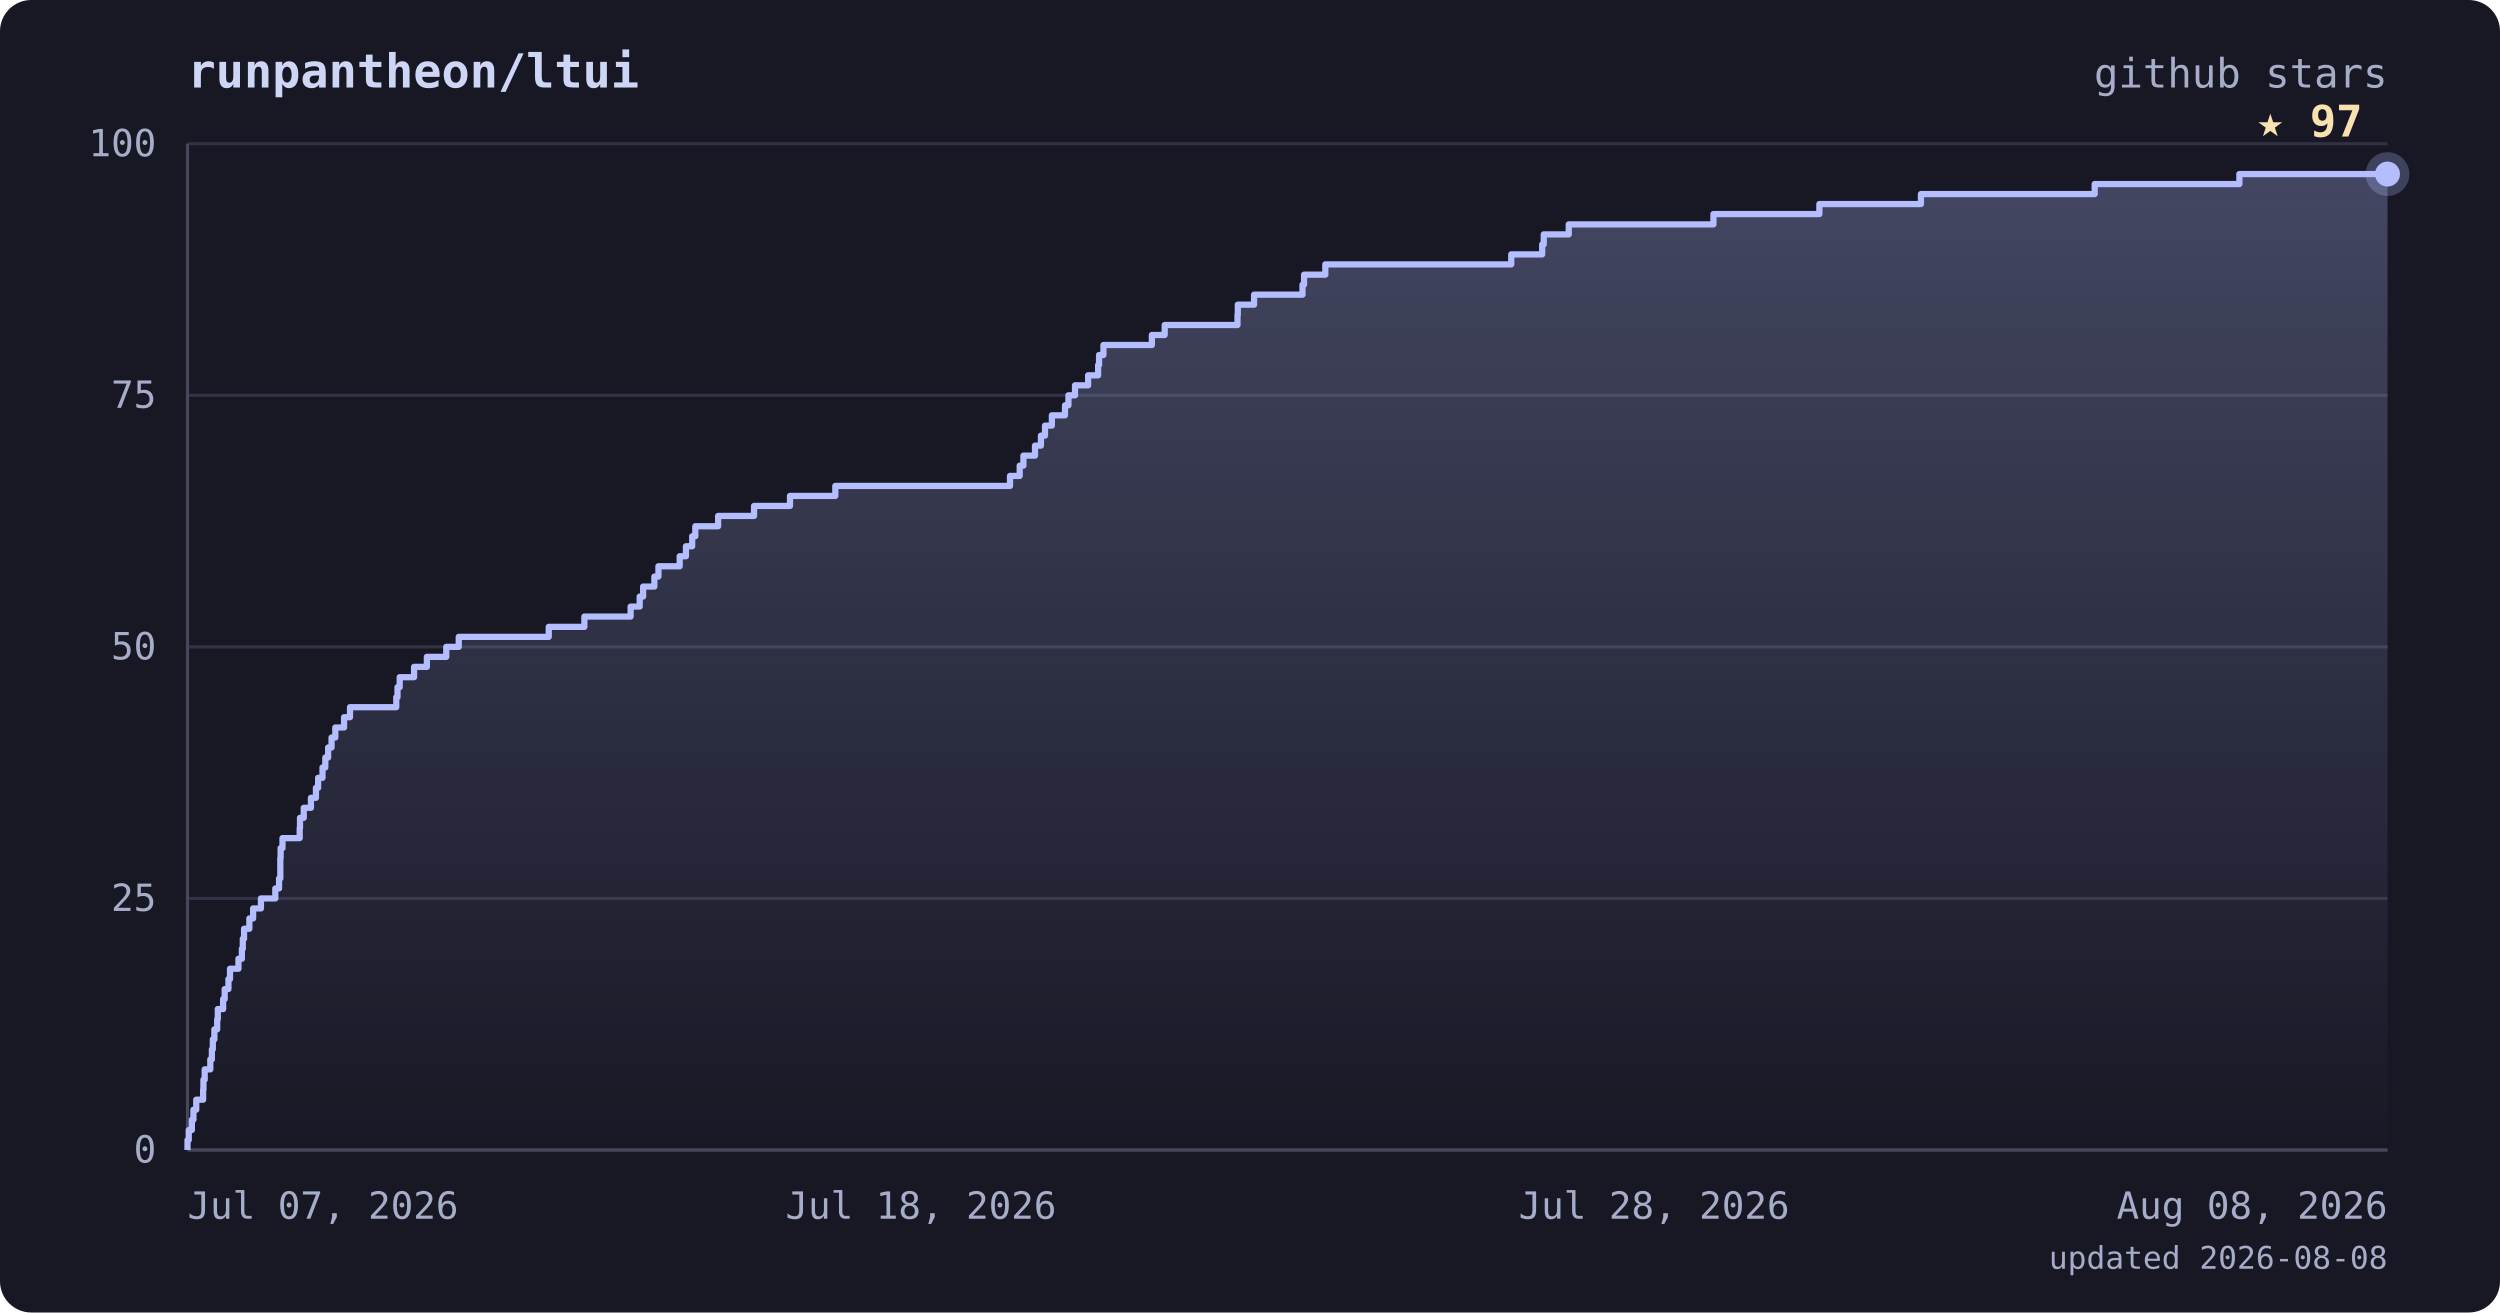
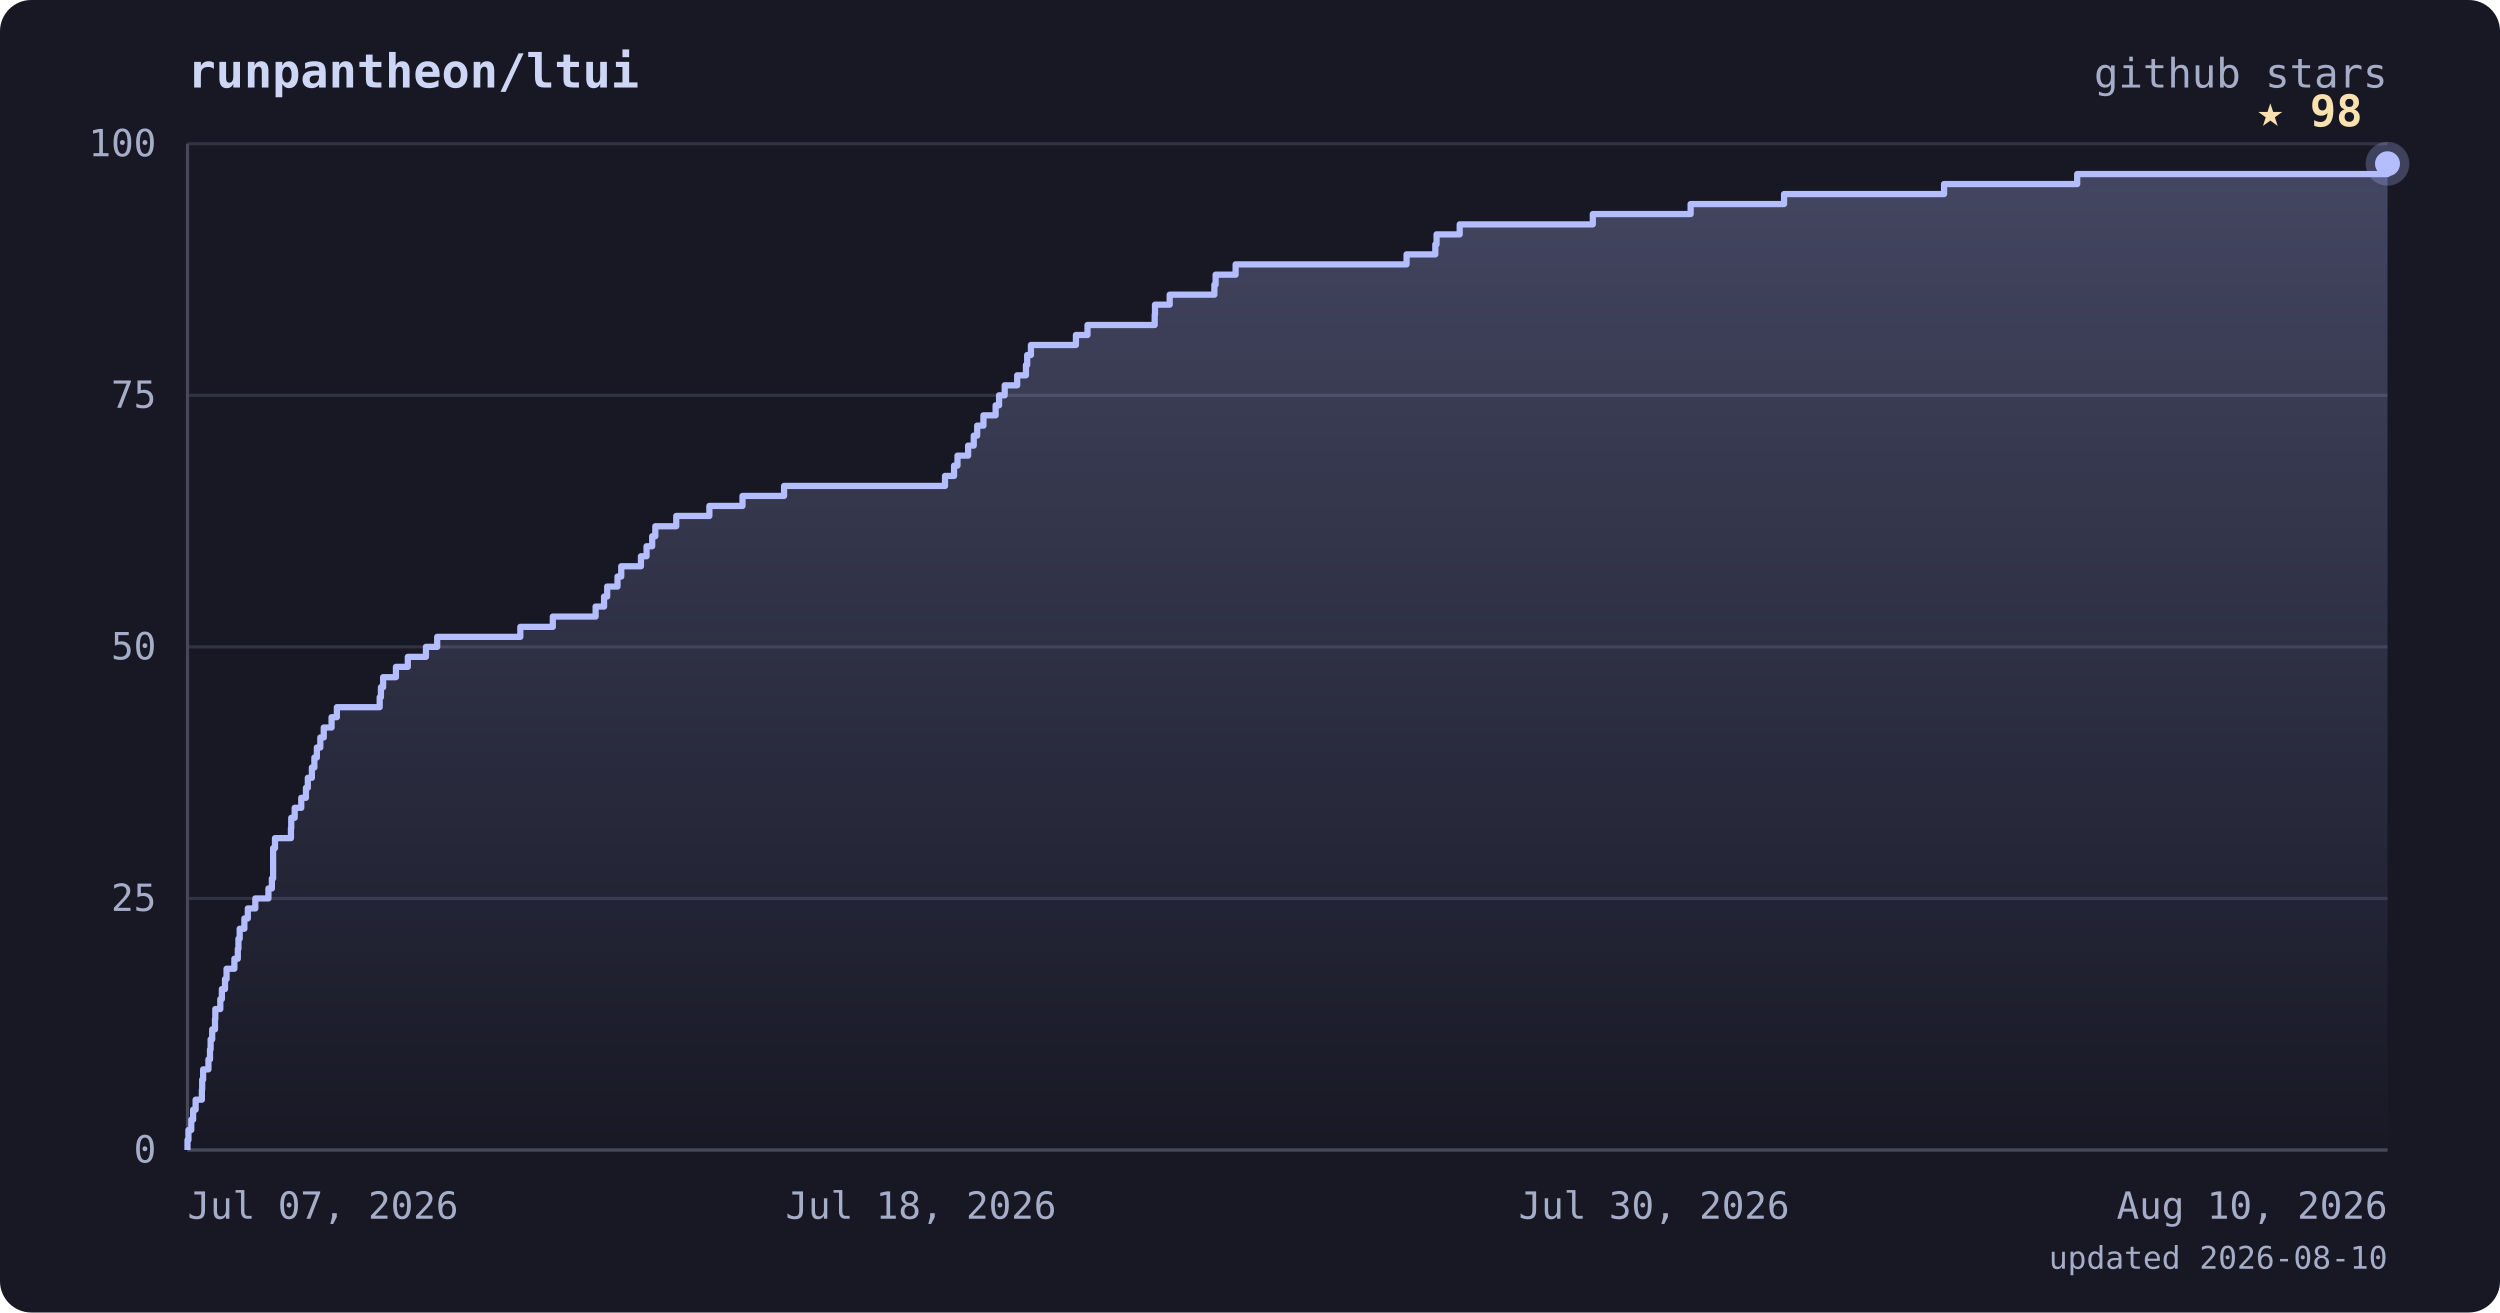
<svg xmlns="http://www.w3.org/2000/svg" viewBox="0 0 800 420" font-family="ui-monospace, 'JetBrains Mono', 'SFMono-Regular', Menlo, monospace">
  <defs>
    <linearGradient id="area" x1="0" y1="0" x2="0" y2="1">
      <stop offset="0%" stop-color="#b4befe" stop-opacity="0.28" />
      <stop offset="100%" stop-color="#b4befe" stop-opacity="0" />
    </linearGradient>
  </defs>
  <rect width="800" height="420" rx="10" fill="#181825" />
  <text x="60" y="28" fill="#cdd6f4" font-size="15" font-weight="bold">runpantheon/ltui</text>
  <text x="764" y="28" text-anchor="end" fill="#a6adc8" font-size="13">github stars</text>
  <line x1="60" y1="368.0" x2="764" y2="368.0" stroke="#313244" stroke-width="1" />
  <line x1="60" y1="287.5" x2="764" y2="287.5" stroke="#313244" stroke-width="1" />
  <line x1="60" y1="207.0" x2="764" y2="207.0" stroke="#313244" stroke-width="1" />
  <line x1="60" y1="126.5" x2="764" y2="126.5" stroke="#313244" stroke-width="1" />
  <line x1="60" y1="46.0" x2="764" y2="46.0" stroke="#313244" stroke-width="1" />
  <line x1="60" y1="46" x2="60" y2="368" stroke="#45475a" stroke-width="1" />
  <line x1="60" y1="368" x2="764" y2="368" stroke="#45475a" stroke-width="1" />
-   <polygon points="60,368.0 60.0,368.0 60.0,368.0 60.0,364.8 60.4,364.8 60.4,361.6 61.4,361.6 61.4,358.3 61.9,358.3 61.9,355.1 62.8,355.1 62.8,351.9 65.0,351.9 65.0,348.7 65.1,348.7 65.1,345.5 65.5,345.5 65.5,342.2 67.3,342.2 67.3,339.0 67.8,339.0 67.8,335.8 68.1,335.8 68.1,332.6 68.6,332.6 68.6,329.4 69.5,329.4 69.5,326.1 69.7,326.1 69.7,322.9 71.4,322.9 71.4,319.7 71.9,319.7 71.9,316.5 73.1,316.5 73.1,313.3 73.6,313.3 73.6,310.0 76.3,310.0 76.3,306.8 77.4,306.8 77.4,303.6 77.7,303.6 77.7,300.4 78.1,300.4 78.1,297.2 79.8,297.2 79.8,293.9 81.0,293.9 81.0,290.7 83.5,290.7 83.5,287.5 88.1,287.5 88.1,284.3 89.3,284.3 89.3,281.1 89.7,281.1 89.7,277.8 89.7,277.8 89.7,274.6 89.8,274.6 89.8,271.4 90.4,271.4 90.4,268.2 95.9,268.2 95.9,265.0 96.0,265.0 96.0,261.7 97.2,261.7 97.2,258.5 99.5,258.5 99.5,255.3 101.1,255.3 101.1,252.1 101.8,252.1 101.8,248.9 103.2,248.9 103.2,245.6 104.1,245.6 104.1,242.4 105.0,242.4 105.0,239.2 106.1,239.2 106.1,236.0 107.3,236.0 107.3,232.8 110.1,232.8 110.1,229.5 112.0,229.5 112.0,226.3 126.8,226.3 126.8,223.1 127.2,223.1 127.2,219.9 127.9,219.9 127.9,216.7 132.5,216.7 132.5,213.4 136.6,213.4 136.6,210.2 142.8,210.2 142.8,207.0 146.8,207.0 146.8,203.8 175.6,203.8 175.6,200.6 187.0,200.6 187.0,197.3 201.8,197.3 201.8,194.1 204.7,194.1 204.7,190.9 205.8,190.9 205.8,187.7 209.4,187.7 209.4,184.5 210.7,184.5 210.7,181.2 217.5,181.2 217.5,178.0 219.5,178.0 219.5,174.8 221.5,174.8 221.5,171.6 222.5,171.6 222.5,168.4 229.8,168.4 229.8,165.1 241.3,165.1 241.3,161.9 252.8,161.9 252.8,158.7 267.3,158.7 267.3,155.5 323.2,155.5 323.2,152.3 326.3,152.3 326.3,149.0 327.5,149.0 327.5,145.8 331.2,145.8 331.2,142.6 333.1,142.6 333.1,139.4 334.4,139.4 334.4,136.2 336.6,136.2 336.6,132.9 340.8,132.9 340.8,129.7 341.9,129.7 341.9,126.5 344.0,126.5 344.0,123.3 348.2,123.3 348.2,120.1 351.4,120.1 351.4,116.8 351.7,116.8 351.7,113.6 353.1,113.6 353.1,110.4 368.6,110.4 368.6,107.2 372.7,107.2 372.7,104.0 396.0,104.0 396.0,100.7 396.1,100.7 396.1,97.5 401.3,97.5 401.3,94.3 416.8,94.3 416.8,91.1 417.3,91.1 417.3,87.9 424.1,87.9 424.1,84.6 483.6,84.6 483.6,81.4 493.5,81.4 493.5,78.2 494.0,78.2 494.0,75.0 502.0,75.0 502.0,71.8 548.3,71.8 548.3,68.5 582.2,68.5 582.2,65.3 614.7,65.3 614.7,62.1 670.3,62.1 670.3,58.9 716.6,58.9 716.6,55.7 764.0,55.7 764.0,368.0" fill="url(#area)" />
-   <polyline points="60.0,368.0 60.0,368.0 60.0,364.8 60.4,364.8 60.4,361.6 61.4,361.6 61.4,358.3 61.9,358.3 61.9,355.1 62.8,355.1 62.8,351.9 65.0,351.9 65.0,348.7 65.1,348.7 65.1,345.5 65.5,345.5 65.5,342.2 67.3,342.2 67.3,339.0 67.8,339.0 67.8,335.8 68.1,335.8 68.1,332.6 68.6,332.6 68.6,329.4 69.5,329.4 69.5,326.1 69.7,326.1 69.7,322.9 71.4,322.9 71.4,319.7 71.9,319.7 71.9,316.5 73.1,316.5 73.1,313.3 73.6,313.3 73.6,310.0 76.3,310.0 76.3,306.8 77.4,306.8 77.4,303.6 77.7,303.6 77.7,300.4 78.1,300.4 78.1,297.2 79.8,297.2 79.8,293.9 81.0,293.9 81.0,290.7 83.5,290.7 83.5,287.5 88.1,287.5 88.1,284.3 89.3,284.3 89.3,281.1 89.7,281.1 89.7,277.8 89.7,277.8 89.7,274.6 89.8,274.6 89.8,271.4 90.4,271.4 90.4,268.2 95.9,268.2 95.9,265.0 96.0,265.0 96.0,261.7 97.2,261.7 97.2,258.5 99.5,258.5 99.5,255.3 101.1,255.3 101.1,252.1 101.8,252.1 101.8,248.9 103.2,248.9 103.2,245.6 104.1,245.6 104.1,242.4 105.0,242.4 105.0,239.2 106.1,239.2 106.1,236.0 107.3,236.0 107.3,232.8 110.1,232.8 110.1,229.5 112.0,229.5 112.0,226.3 126.8,226.3 126.8,223.1 127.2,223.1 127.2,219.9 127.9,219.9 127.9,216.7 132.5,216.7 132.5,213.4 136.6,213.4 136.6,210.2 142.8,210.2 142.8,207.0 146.8,207.0 146.8,203.8 175.6,203.8 175.6,200.6 187.0,200.6 187.0,197.3 201.8,197.3 201.8,194.1 204.7,194.1 204.7,190.9 205.8,190.9 205.8,187.7 209.4,187.7 209.4,184.5 210.7,184.5 210.7,181.2 217.5,181.2 217.5,178.0 219.5,178.0 219.5,174.8 221.5,174.8 221.5,171.6 222.5,171.6 222.5,168.4 229.8,168.4 229.8,165.1 241.3,165.1 241.3,161.9 252.8,161.9 252.8,158.7 267.3,158.7 267.3,155.5 323.2,155.5 323.2,152.3 326.3,152.3 326.3,149.0 327.5,149.0 327.5,145.8 331.2,145.8 331.2,142.6 333.1,142.6 333.1,139.4 334.4,139.4 334.4,136.2 336.6,136.2 336.6,132.9 340.8,132.9 340.8,129.7 341.9,129.7 341.9,126.5 344.0,126.5 344.0,123.3 348.2,123.3 348.2,120.1 351.4,120.1 351.4,116.8 351.7,116.8 351.7,113.6 353.1,113.6 353.1,110.4 368.6,110.4 368.6,107.2 372.7,107.2 372.7,104.0 396.0,104.0 396.0,100.7 396.1,100.7 396.1,97.5 401.3,97.5 401.3,94.3 416.8,94.3 416.8,91.1 417.3,91.1 417.3,87.9 424.1,87.9 424.1,84.6 483.6,84.6 483.6,81.4 493.5,81.4 493.5,78.2 494.0,78.2 494.0,75.0 502.0,75.0 502.0,71.8 548.3,71.8 548.3,68.5 582.2,68.5 582.2,65.3 614.7,65.3 614.7,62.1 670.3,62.1 670.3,58.9 716.6,58.9 716.6,55.7 764.0,55.7" fill="none" stroke="#b4befe" stroke-width="2" stroke-linejoin="round" />
-   <circle cx="764.0" cy="55.7" r="7" fill="#b4befe" opacity="0.25" />
-   <circle cx="764.0" cy="55.7" r="4" fill="#b4befe" />
-   <text x="756.0" y="43.7" text-anchor="end" fill="#f9e2af" font-size="14" font-weight="bold">★ 97</text>
+   <polygon points="60,368.0 60.0,368.0 60.0,368.0 60.0,364.8 60.3,364.8 60.3,361.6 61.2,361.6 61.2,358.3 61.8,358.3 61.8,355.1 62.6,355.1 62.6,351.9 64.6,351.9 64.6,348.7 64.7,348.7 64.7,345.5 65.0,345.5 65.0,342.2 66.7,342.2 66.7,339.0 67.2,339.0 67.2,335.8 67.4,335.8 67.4,332.6 67.9,332.6 67.9,329.4 68.8,329.4 68.8,326.1 68.9,326.1 68.9,322.9 70.5,322.9 70.5,319.7 71.0,319.7 71.0,316.5 72.0,316.5 72.0,313.3 72.5,313.3 72.5,310.0 75.0,310.0 75.0,306.8 76.1,306.8 76.1,303.6 76.3,303.6 76.3,300.4 76.7,300.4 76.7,297.2 78.2,297.2 78.2,293.9 79.3,293.9 79.3,290.7 81.7,290.7 81.7,287.5 85.9,287.5 85.9,284.3 87.0,284.3 87.0,281.1 87.4,281.1 87.4,277.8 87.4,277.8 87.4,274.6 87.4,274.6 87.4,271.4 88.0,271.4 88.0,268.2 93.1,268.2 93.1,265.0 93.2,265.0 93.2,261.7 94.3,261.7 94.3,258.5 96.4,258.5 96.4,255.3 97.9,255.3 97.9,252.1 98.5,252.1 98.5,248.9 99.8,248.9 99.8,245.6 100.6,245.6 100.6,242.4 101.4,242.4 101.4,239.2 102.5,239.2 102.5,236.0 103.6,236.0 103.6,232.8 106.1,232.8 106.1,229.5 107.8,229.5 107.8,226.3 121.5,226.3 121.5,223.1 121.9,223.1 121.9,219.9 122.6,219.9 122.6,216.7 126.7,216.7 126.7,213.4 130.5,213.4 130.5,210.2 136.3,210.2 136.3,207.0 139.9,207.0 139.9,203.8 166.5,203.8 166.5,200.6 176.9,200.6 176.9,197.3 190.6,197.3 190.6,194.1 193.3,194.1 193.3,190.9 194.3,190.9 194.3,187.7 197.6,187.7 197.6,184.5 198.8,184.5 198.8,181.2 205.1,181.2 205.1,178.0 206.9,178.0 206.9,174.8 208.7,174.8 208.7,171.6 209.7,171.6 209.7,168.4 216.4,168.4 216.4,165.1 227.0,165.1 227.0,161.9 237.6,161.9 237.6,158.7 250.9,158.7 250.9,155.5 302.4,155.5 302.4,152.3 305.3,152.3 305.3,149.0 306.4,149.0 306.4,145.8 309.8,145.8 309.8,142.6 311.6,142.6 311.6,139.4 312.7,139.4 312.7,136.2 314.7,136.2 314.7,132.9 318.6,132.9 318.6,129.7 319.7,129.7 319.7,126.5 321.5,126.5 321.5,123.3 325.5,123.3 325.5,120.1 328.3,120.1 328.3,116.8 328.7,116.8 328.7,113.6 329.9,113.6 329.9,110.4 344.3,110.4 344.3,107.2 348.0,107.2 348.0,104.0 369.5,104.0 369.5,100.7 369.6,100.7 369.6,97.5 374.3,97.5 374.3,94.3 388.6,94.3 388.6,91.1 389.0,91.1 389.0,87.9 395.4,87.9 395.4,84.6 450.1,84.6 450.1,81.4 459.3,81.4 459.3,78.2 459.7,78.2 459.7,75.0 467.1,75.0 467.1,71.8 509.7,71.8 509.7,68.5 541.0,68.5 541.0,65.3 570.9,65.3 570.9,62.1 622.1,62.1 622.1,58.9 664.7,58.9 664.7,55.7 764.0,55.7 764.0,52.4 764.0,52.4 764.0,368.0" fill="url(#area)" />
+   <polyline points="60.0,368.0 60.0,368.0 60.0,364.8 60.3,364.8 60.3,361.6 61.2,361.6 61.2,358.3 61.8,358.3 61.8,355.1 62.6,355.1 62.6,351.9 64.6,351.9 64.6,348.7 64.7,348.7 64.7,345.5 65.0,345.5 65.0,342.2 66.7,342.2 66.7,339.0 67.2,339.0 67.2,335.8 67.4,335.8 67.4,332.6 67.9,332.6 67.9,329.4 68.8,329.4 68.8,326.1 68.9,326.1 68.9,322.9 70.5,322.9 70.5,319.7 71.0,319.7 71.0,316.5 72.0,316.5 72.0,313.3 72.5,313.3 72.5,310.0 75.0,310.0 75.0,306.8 76.1,306.8 76.1,303.6 76.3,303.6 76.3,300.4 76.7,300.4 76.7,297.2 78.2,297.2 78.2,293.9 79.3,293.9 79.3,290.7 81.7,290.7 81.7,287.5 85.9,287.5 85.9,284.3 87.0,284.3 87.0,281.1 87.4,281.1 87.4,277.8 87.4,277.8 87.4,274.6 87.4,274.6 87.4,271.4 88.0,271.4 88.0,268.2 93.1,268.2 93.1,265.0 93.2,265.0 93.2,261.7 94.3,261.7 94.3,258.5 96.4,258.5 96.4,255.3 97.9,255.3 97.9,252.1 98.5,252.1 98.5,248.9 99.8,248.9 99.8,245.6 100.6,245.6 100.6,242.4 101.4,242.4 101.4,239.2 102.5,239.2 102.5,236.0 103.6,236.0 103.6,232.8 106.1,232.8 106.1,229.5 107.8,229.5 107.8,226.3 121.5,226.3 121.5,223.1 121.9,223.1 121.9,219.9 122.6,219.9 122.6,216.7 126.7,216.7 126.7,213.4 130.5,213.4 130.5,210.2 136.3,210.2 136.3,207.0 139.9,207.0 139.9,203.8 166.5,203.8 166.5,200.6 176.9,200.6 176.9,197.3 190.6,197.3 190.6,194.1 193.3,194.1 193.3,190.9 194.3,190.9 194.3,187.7 197.6,187.7 197.6,184.5 198.8,184.5 198.8,181.2 205.1,181.2 205.1,178.0 206.9,178.0 206.9,174.8 208.7,174.8 208.7,171.6 209.7,171.6 209.7,168.4 216.4,168.4 216.4,165.1 227.0,165.1 227.0,161.9 237.6,161.9 237.6,158.7 250.9,158.7 250.9,155.5 302.4,155.5 302.4,152.3 305.3,152.3 305.3,149.0 306.4,149.0 306.4,145.8 309.8,145.8 309.8,142.6 311.6,142.6 311.6,139.4 312.7,139.4 312.7,136.2 314.7,136.2 314.7,132.9 318.6,132.9 318.6,129.7 319.7,129.7 319.7,126.5 321.5,126.5 321.5,123.3 325.5,123.3 325.5,120.1 328.3,120.1 328.3,116.8 328.7,116.8 328.7,113.6 329.9,113.6 329.9,110.4 344.3,110.4 344.3,107.2 348.0,107.2 348.0,104.0 369.5,104.0 369.5,100.7 369.6,100.7 369.6,97.5 374.3,97.5 374.3,94.3 388.6,94.3 388.6,91.1 389.0,91.1 389.0,87.9 395.4,87.9 395.4,84.6 450.1,84.6 450.1,81.4 459.3,81.4 459.3,78.2 459.7,78.2 459.7,75.0 467.1,75.0 467.1,71.8 509.7,71.8 509.7,68.5 541.0,68.5 541.0,65.3 570.9,65.3 570.9,62.1 622.1,62.1 622.1,58.9 664.7,58.9 664.7,55.7 764.0,55.7 764.0,52.4 764.0,52.4" fill="none" stroke="#b4befe" stroke-width="2" stroke-linejoin="round" />
+   <circle cx="764.0" cy="52.4" r="7" fill="#b4befe" opacity="0.25" />
+   <circle cx="764.0" cy="52.4" r="4" fill="#b4befe" />
+   <text x="756.0" y="40.4" text-anchor="end" fill="#f9e2af" font-size="14" font-weight="bold">★ 98</text>
  <text x="50" y="372.0" text-anchor="end" fill="#a6adc8" font-size="12">0</text>
  <text x="50" y="291.5" text-anchor="end" fill="#a6adc8" font-size="12">25</text>
  <text x="50" y="211.0" text-anchor="end" fill="#a6adc8" font-size="12">50</text>
  <text x="50" y="130.5" text-anchor="end" fill="#a6adc8" font-size="12">75</text>
  <text x="50" y="50.0" text-anchor="end" fill="#a6adc8" font-size="12">100</text>
  <text x="60.0" y="390" text-anchor="start" fill="#a6adc8" font-size="12">Jul 07, 2026</text>
  <text x="294.7" y="390" text-anchor="middle" fill="#a6adc8" font-size="12">Jul 18, 2026</text>
-   <text x="529.3" y="390" text-anchor="middle" fill="#a6adc8" font-size="12">Jul 28, 2026</text>
-   <text x="764.0" y="390" text-anchor="end" fill="#a6adc8" font-size="12">Aug 08, 2026</text>
-   <text x="764" y="406" text-anchor="end" fill="#a6adc8" font-size="10">updated 2026-08-08</text>
+   <text x="529.3" y="390" text-anchor="middle" fill="#a6adc8" font-size="12">Jul 30, 2026</text>
+   <text x="764.0" y="390" text-anchor="end" fill="#a6adc8" font-size="12">Aug 10, 2026</text>
+   <text x="764" y="406" text-anchor="end" fill="#a6adc8" font-size="10">updated 2026-08-10</text>
</svg>
